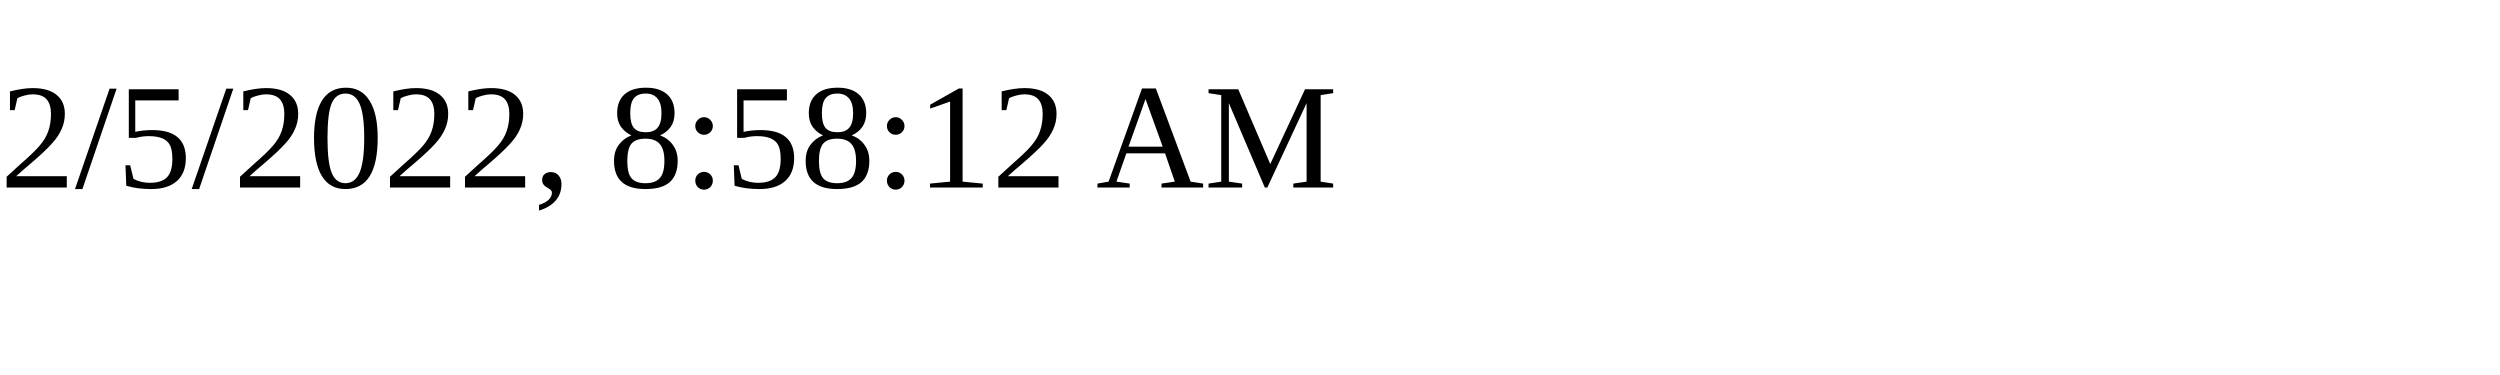
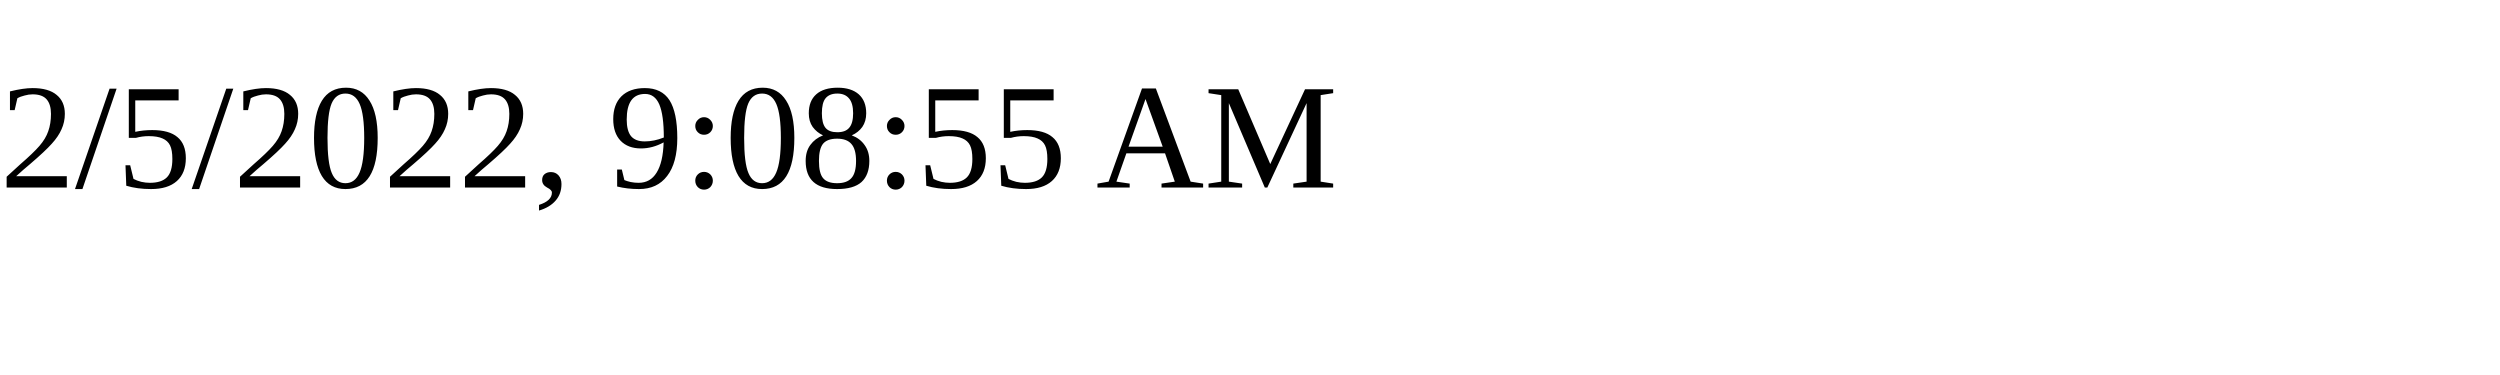
<svg xmlns="http://www.w3.org/2000/svg" height="30" width="200">
-   <text x="0" y="15">2/5/2022, 8:58:12 AM</text>
+   <text x="0" y="15">2/5/2022, 9:08:55 AM</text>
</svg>
